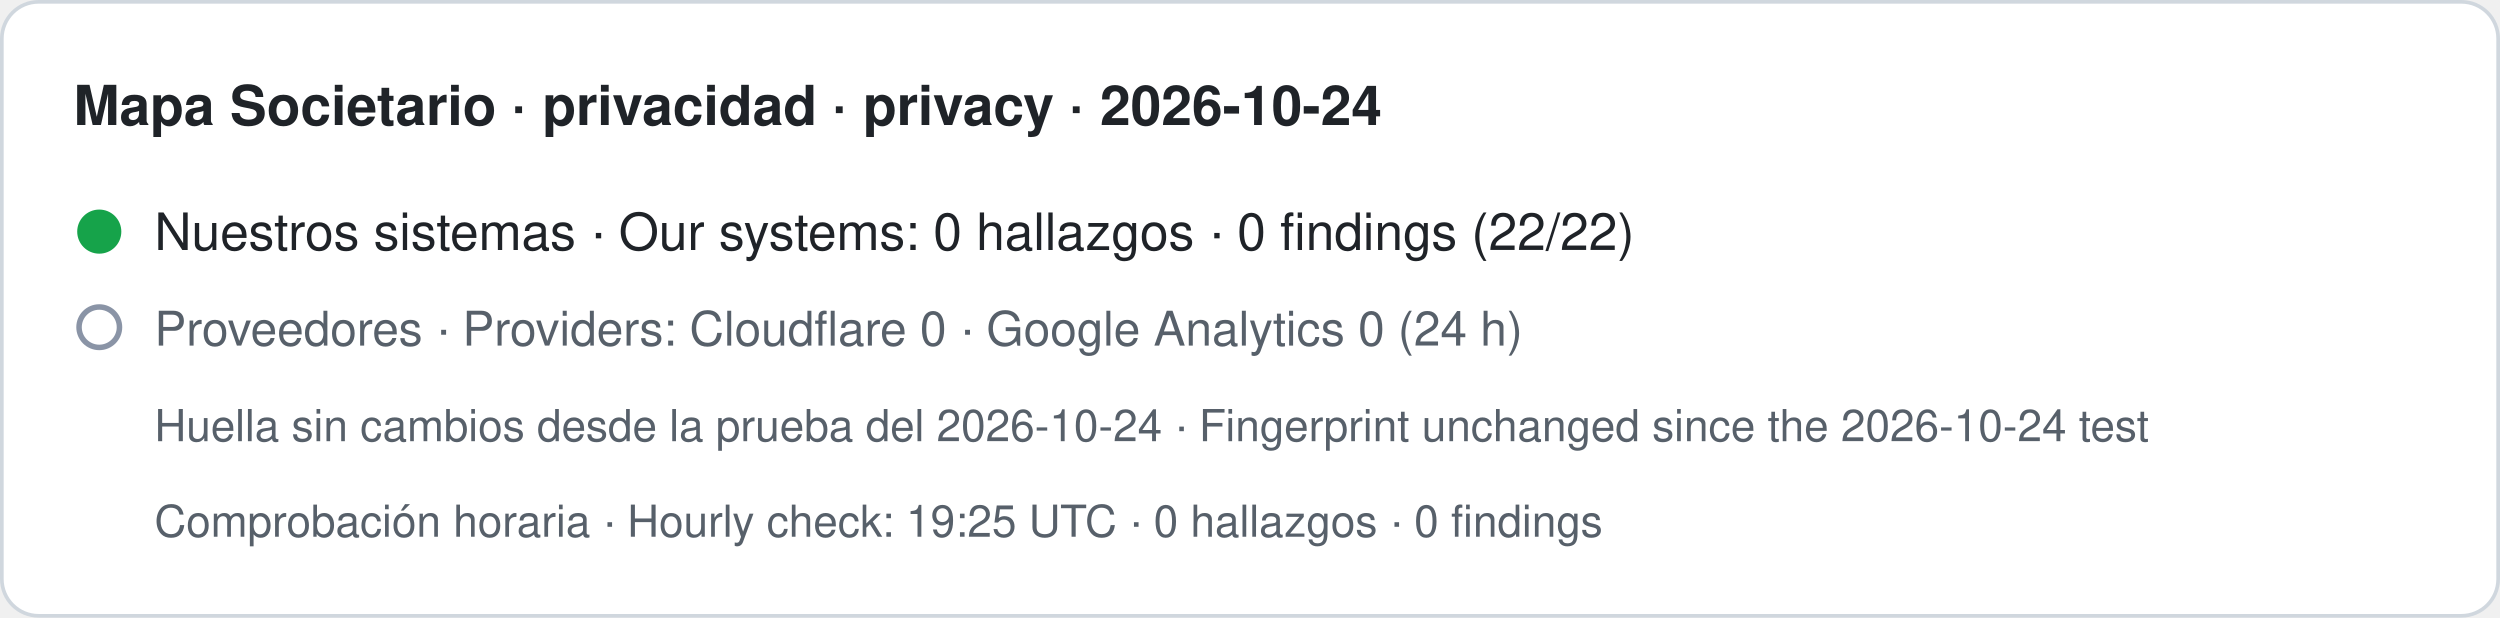
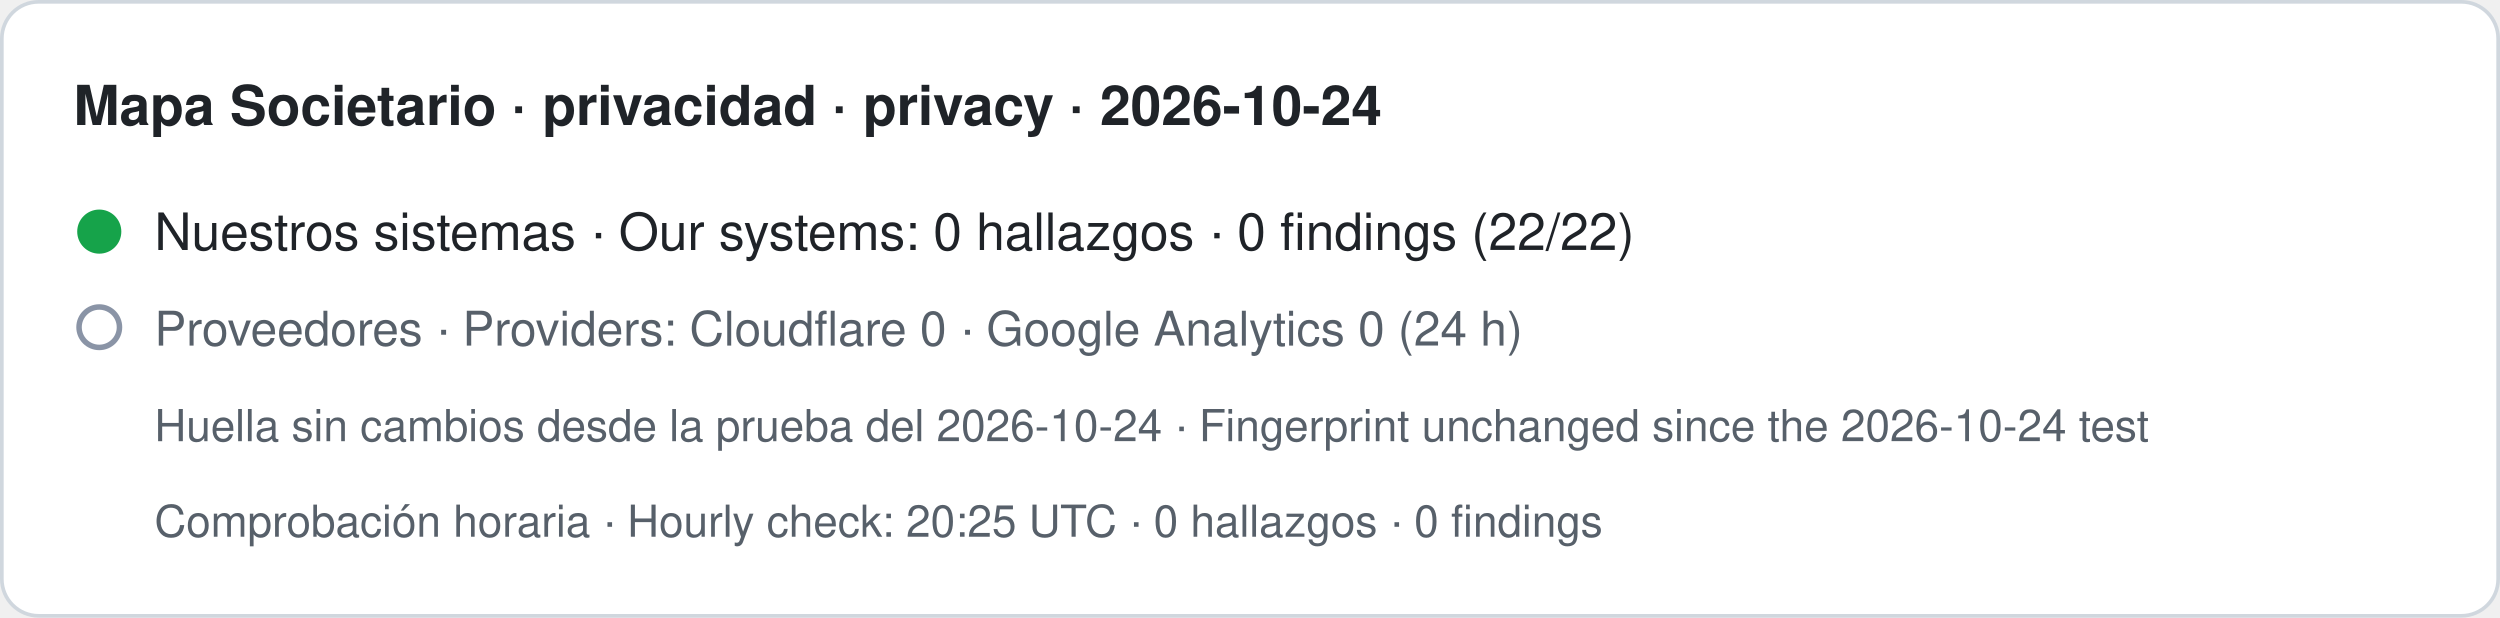
- <svg xmlns="http://www.w3.org/2000/svg" width="680" height="168" viewBox="0 0 680 168" role="img" aria-label="Mapa Societario · privacidad · privacy · 2026-10-24. Nuestros sistemas · Our systems: 0 hallazgos · 0 findings (22/22). Proveedores · Providers: Cloudflare 0 · Google Analytics 0 (24 h). Huella sin cambios desde la prueba del 2026-10-24 · Fingerprint unchanged since the 2026-10-24 test. Comprobación horaria · Hourly check: 19:25 UTC · 0 hallazgos · 0 findings">
+ <svg xmlns="http://www.w3.org/2000/svg" width="680" height="168" viewBox="0 0 680 168" role="img" aria-label="Mapa Societario · privacidad · privacy · 2026-10-24. Nuestros sistemas · Our systems: 0 hallazgos · 0 findings (22/22). Proveedores · Providers: Cloudflare 0 · Google Analytics 0 (24 h). Huella sin cambios desde la prueba del 2026-10-24 · Fingerprint unchanged since the 2026-10-24 test. Comprobación horaria · Hourly check: 20:25 UTC · 0 hallazgos · 0 findings">
  <rect x="0.5" y="0.5" width="679" height="167" rx="10" fill="#ffffff" stroke="#d0d7de" />
  <text x="20" y="34" font-family="-apple-system,BlinkMacSystemFont,Segoe UI,Helvetica,Arial,sans-serif" font-size="15" font-weight="600" fill="#1f2328">Mapa Societario · privacidad · privacy · 2026-10-24</text>
  <circle cx="27" cy="63" r="6" fill="#16a34a" />
  <text x="42" y="68" font-family="-apple-system,BlinkMacSystemFont,Segoe UI,Helvetica,Arial,sans-serif" font-size="14" fill="#1f2328">Nuestros sistemas · Our systems: 0 hallazgos · 0 findings (22/22)</text>
  <circle cx="27" cy="89" r="5.5" fill="none" stroke="#8a94a6" stroke-width="1.5" />
  <text x="42" y="94" font-family="-apple-system,BlinkMacSystemFont,Segoe UI,Helvetica,Arial,sans-serif" font-size="13" fill="#57606a">Proveedores · Providers: Cloudflare 0 · Google Analytics 0 (24 h)</text>
  <text x="42" y="120" font-family="-apple-system,BlinkMacSystemFont,Segoe UI,Helvetica,Arial,sans-serif" font-size="12" fill="#57606a">Huella sin cambios desde la prueba del 2026-10-24 · Fingerprint unchanged since the 2026-10-24 test</text>
-   <text x="42" y="146" font-family="-apple-system,BlinkMacSystemFont,Segoe UI,Helvetica,Arial,sans-serif" font-size="12" fill="#57606a">Comprobación horaria · Hourly check: 19:25 UTC · 0 hallazgos · 0 findings</text>
+   <text x="42" y="146" font-family="-apple-system,BlinkMacSystemFont,Segoe UI,Helvetica,Arial,sans-serif" font-size="12" fill="#57606a">Comprobación horaria · Hourly check: 20:25 UTC · 0 hallazgos · 0 findings</text>
</svg>
